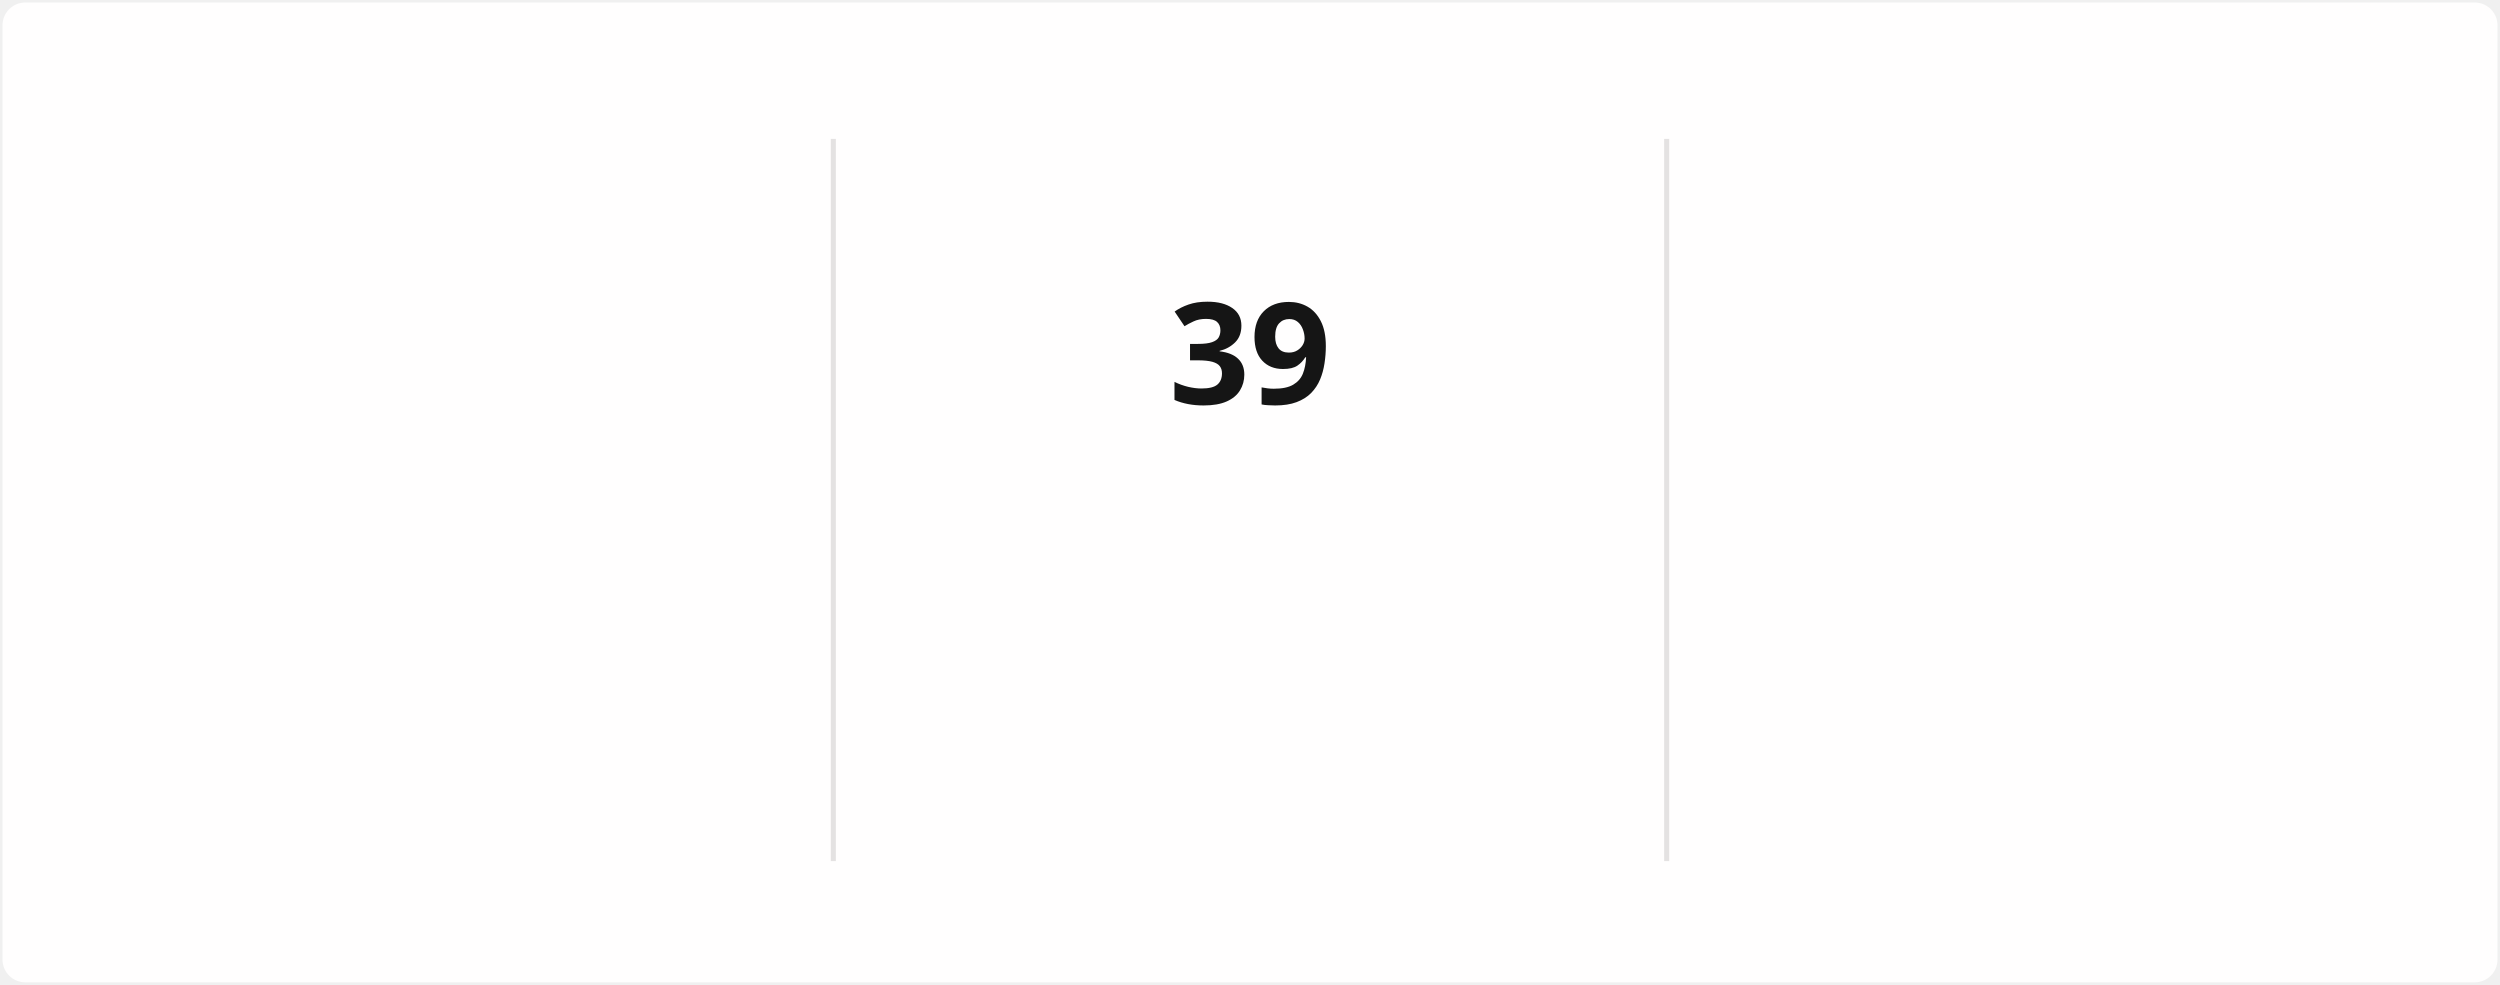
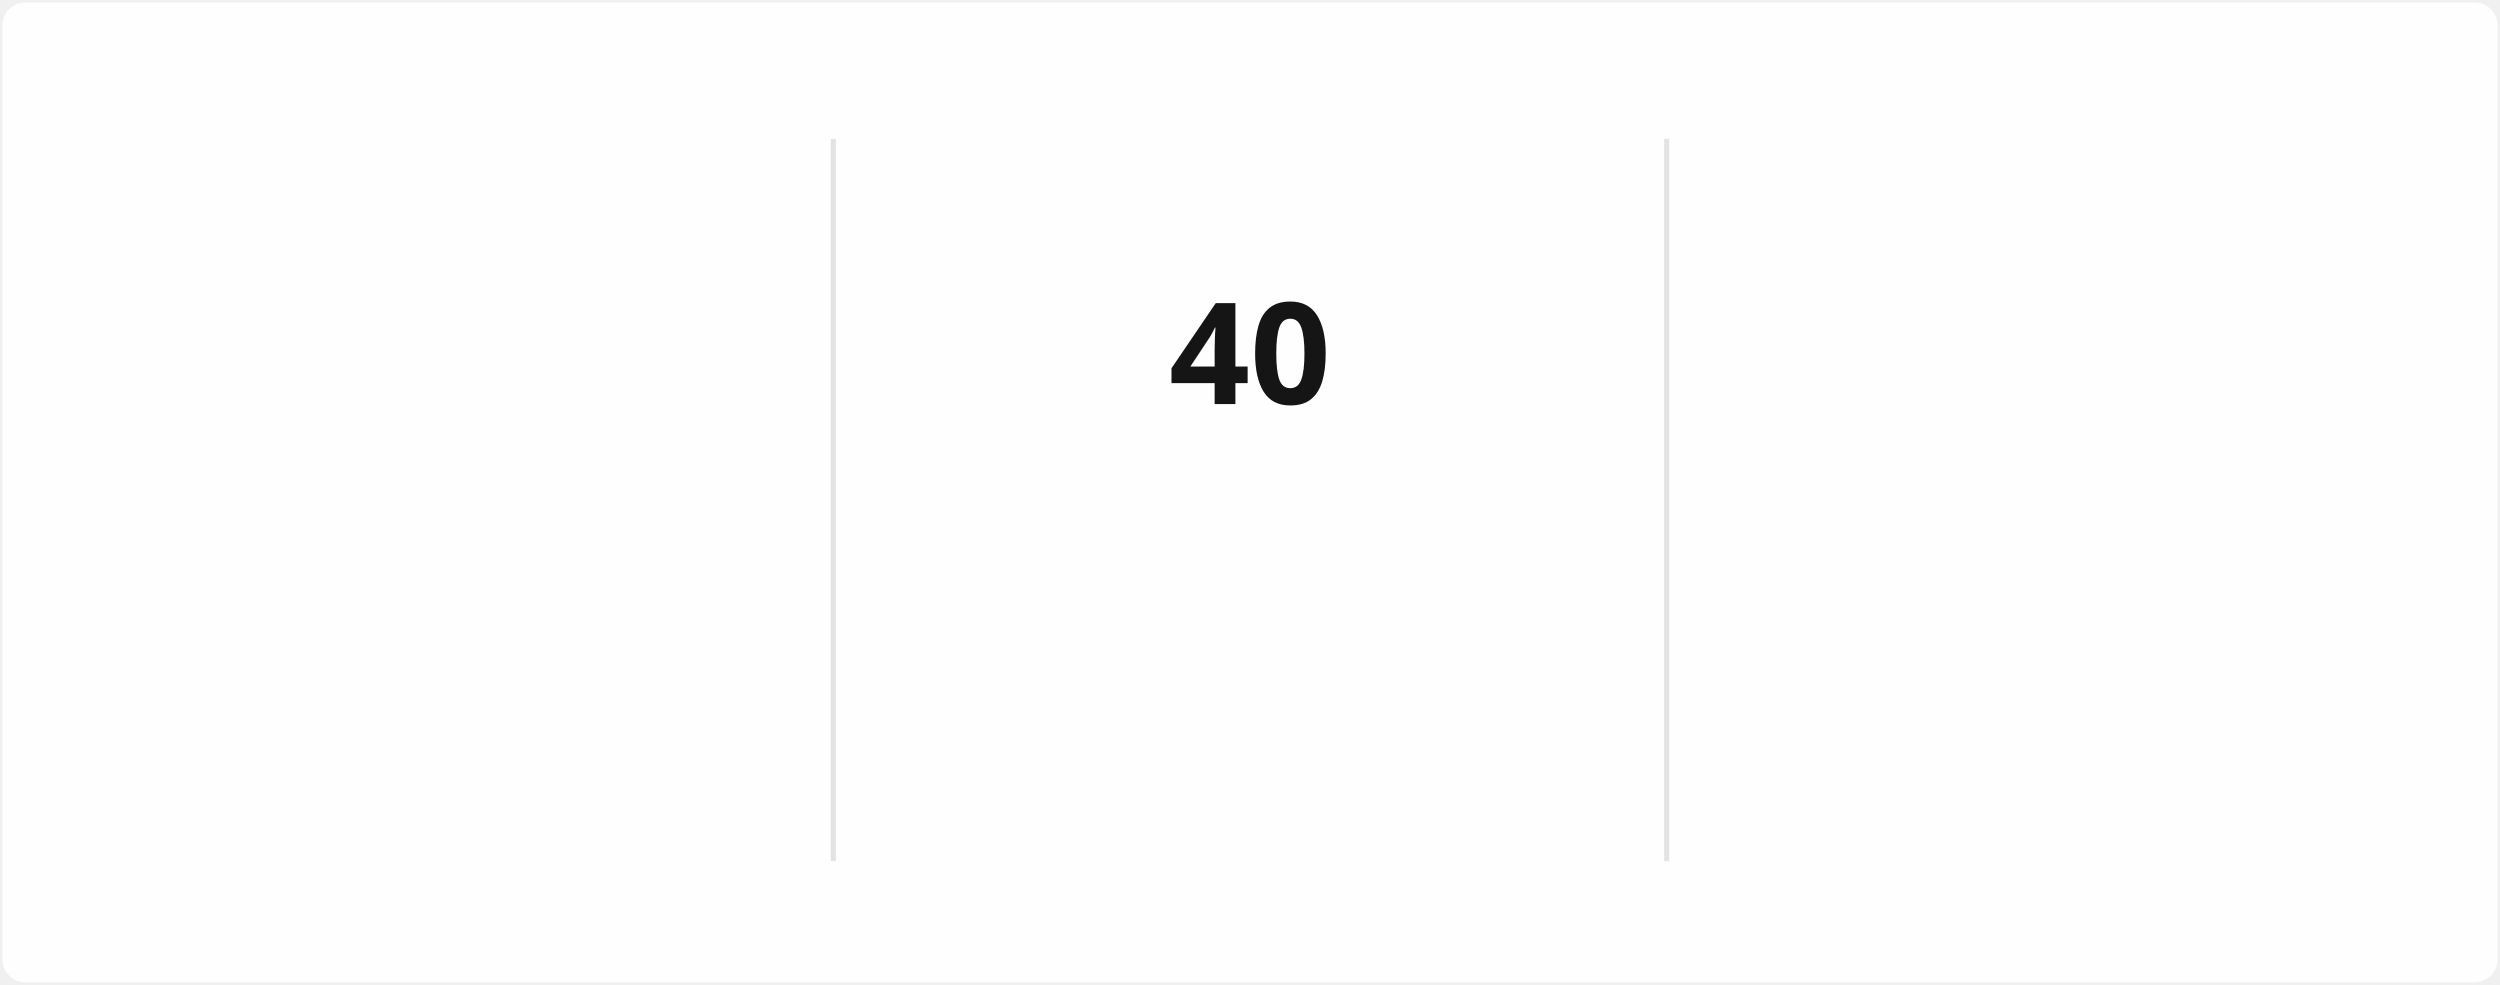
<svg xmlns="http://www.w3.org/2000/svg" style="isolation: isolate" viewBox="0 0 495 195" width="495px" height="195px" direction="ltr">
  <style>
            @keyframes currstreak {
                0% { font-size: 3px; opacity: 0.2; }
                80% { font-size: 34px; opacity: 1; }
                100% { font-size: 28px; opacity: 1; }
            }
            @keyframes fadein {
                0% { opacity: 0; }
                100% { opacity: 1; }
            }
        </style>
  <defs>
    <clipPath id="outer_rectangle">
      <rect width="495" height="195" rx="4.5" />
    </clipPath>
    <mask id="mask_out_ring_behind_fire">
      <rect width="495" height="195" fill="white" />
      <ellipse id="mask-ellipse" cx="247.5" cy="32" rx="13" ry="18" fill="black" />
    </mask>
  </defs>
  <g clip-path="url(#outer_rectangle)">
    <g style="isolation: isolate">
      <rect stroke="#000000" stroke-opacity="0" fill="#FFFEFE" rx="4.5" x="0.5" y="0.5" width="494" height="194" />
    </g>
    <g style="isolation: isolate">
      <line x1="165" y1="28" x2="165" y2="170" vector-effect="non-scaling-stroke" stroke-width="1" stroke="#E4E2E2" stroke-linejoin="miter" stroke-linecap="square" stroke-miterlimit="3" />
      <line x1="330" y1="28" x2="330" y2="170" vector-effect="non-scaling-stroke" stroke-width="1" stroke="#E4E2E2" stroke-linejoin="miter" stroke-linecap="square" stroke-miterlimit="3" />
    </g>
    <g style="isolation: isolate">
      <g transform="translate(82.5, 48)">
        <text x="0" y="32" stroke-width="0" text-anchor="middle" fill="#151515" stroke="none" font-family="&quot;Segoe UI&quot;, Ubuntu, sans-serif" font-weight="700" font-size="28px" font-style="normal" style="opacity: 0; animation: fadein 0.5s linear forwards 0.6s">
-                         1,291
+                         1,292
                    </text>
      </g>
      <g transform="translate(82.5, 84)">
        <text x="0" y="32" stroke-width="0" text-anchor="middle" fill="#151515" stroke="none" font-family="&quot;Segoe UI&quot;, Ubuntu, sans-serif" font-weight="400" font-size="14px" font-style="normal" style="opacity: 0; animation: fadein 0.5s linear forwards 0.7s">
                        Total Contributions
                    </text>
      </g>
      <g transform="translate(82.5, 114)">
        <text x="0" y="32" stroke-width="0" text-anchor="middle" fill="#464646" stroke="none" font-family="&quot;Segoe UI&quot;, Ubuntu, sans-serif" font-weight="400" font-size="12px" font-style="normal" style="opacity: 0; animation: fadein 0.5s linear forwards 0.8s">
                        Dec 21, 2021 - Present
                    </text>
      </g>
    </g>
    <g style="isolation: isolate">
      <g transform="translate(247.5, 108)">
        <text x="0" y="32" stroke-width="0" text-anchor="middle" fill="#FB8C00" stroke="none" font-family="&quot;Segoe UI&quot;, Ubuntu, sans-serif" font-weight="700" font-size="14px" font-style="normal" style="opacity: 0; animation: fadein 0.5s linear forwards 0.9s">
                        Current Streak
                    </text>
      </g>
      <g transform="translate(247.5, 145)">
        <text x="0" y="21" stroke-width="0" text-anchor="middle" fill="#464646" stroke="none" font-family="&quot;Segoe UI&quot;, Ubuntu, sans-serif" font-weight="400" font-size="12px" font-style="normal" style="opacity: 0; animation: fadein 0.5s linear forwards 0.9s">
-                         Mar 10 - Apr 17
+                         Mar 10 - Apr 18
                    </text>
      </g>
      <g mask="url(#mask_out_ring_behind_fire)">
        <circle cx="247.5" cy="71" r="40" fill="none" stroke="#FB8C00" stroke-width="5" style="opacity: 0; animation: fadein 0.5s linear forwards 0.4s" />
      </g>
      <g transform="translate(247.5, 19.5)" stroke-opacity="0" style="opacity: 0; animation: fadein 0.5s linear forwards 0.6s">
        <path d="M -12 -0.5 L 15 -0.5 L 15 23.5 L -12 23.5 L -12 -0.5 Z" fill="none" />
        <path d="M 1.5 0.67 C 1.5 0.67 2.24 3.32 2.24 5.47 C 2.24 7.53 0.89 9.2 -1.17 9.2 C -3.23 9.2 -4.79 7.53 -4.79 5.47 L -4.76 5.11 C -6.78 7.51 -8 10.62 -8 13.99 C -8 18.41 -4.42 22 0 22 C 4.42 22 8 18.41 8 13.99 C 8 8.6 5.41 3.79 1.5 0.67 Z M -0.29 19 C -2.07 19 -3.51 17.6 -3.51 15.86 C -3.51 14.24 -2.46 13.1 -0.7 12.74 C 1.07 12.38 2.9 11.53 3.92 10.16 C 4.31 11.45 4.51 12.81 4.51 14.2 C 4.51 16.85 2.36 19 -0.29 19 Z" fill="#FB8C00" stroke-opacity="0" />
      </g>
      <g transform="translate(247.5, 48)">
        <text x="0" y="32" stroke-width="0" text-anchor="middle" fill="#151515" stroke="none" font-family="&quot;Segoe UI&quot;, Ubuntu, sans-serif" font-weight="700" font-size="28px" font-style="normal" style="animation: currstreak 0.6s linear forwards">
-                         39
+                         40
                    </text>
      </g>
    </g>
    <g style="isolation: isolate">
      <g transform="translate(412.5, 48)">
        <text x="0" y="32" stroke-width="0" text-anchor="middle" fill="#151515" stroke="none" font-family="&quot;Segoe UI&quot;, Ubuntu, sans-serif" font-weight="700" font-size="28px" font-style="normal" style="opacity: 0; animation: fadein 0.5s linear forwards 1.2s">
-                         39
+                         40
                    </text>
      </g>
      <g transform="translate(412.5, 84)">
        <text x="0" y="32" stroke-width="0" text-anchor="middle" fill="#151515" stroke="none" font-family="&quot;Segoe UI&quot;, Ubuntu, sans-serif" font-weight="400" font-size="14px" font-style="normal" style="opacity: 0; animation: fadein 0.5s linear forwards 1.3s">
                        Longest Streak
                    </text>
      </g>
      <g transform="translate(412.5, 114)">
        <text x="0" y="32" stroke-width="0" text-anchor="middle" fill="#464646" stroke="none" font-family="&quot;Segoe UI&quot;, Ubuntu, sans-serif" font-weight="400" font-size="12px" font-style="normal" style="opacity: 0; animation: fadein 0.5s linear forwards 1.4s">
-                         Mar 10 - Apr 17
+                         Mar 10 - Apr 18
                    </text>
      </g>
    </g>
  </g>
</svg>
